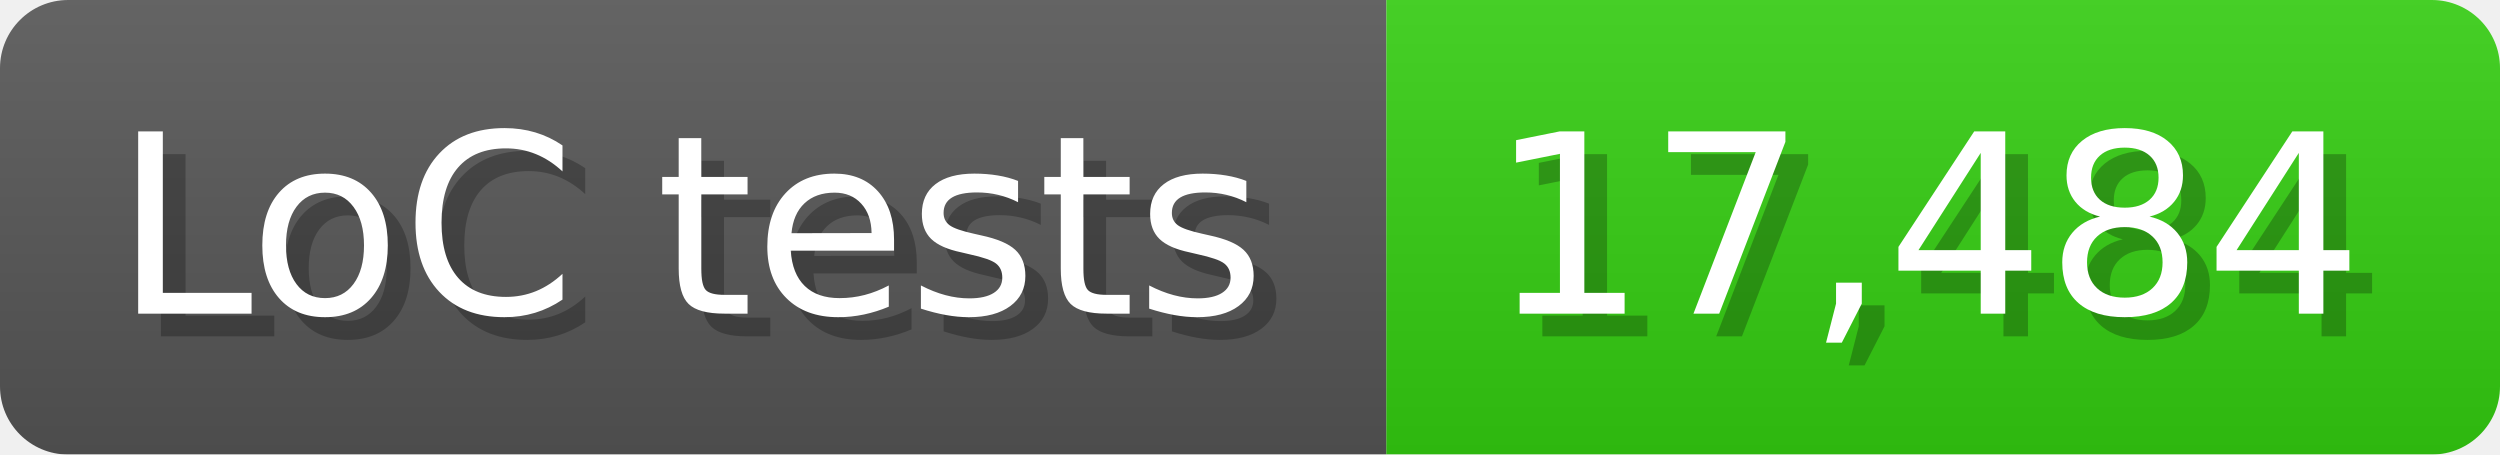
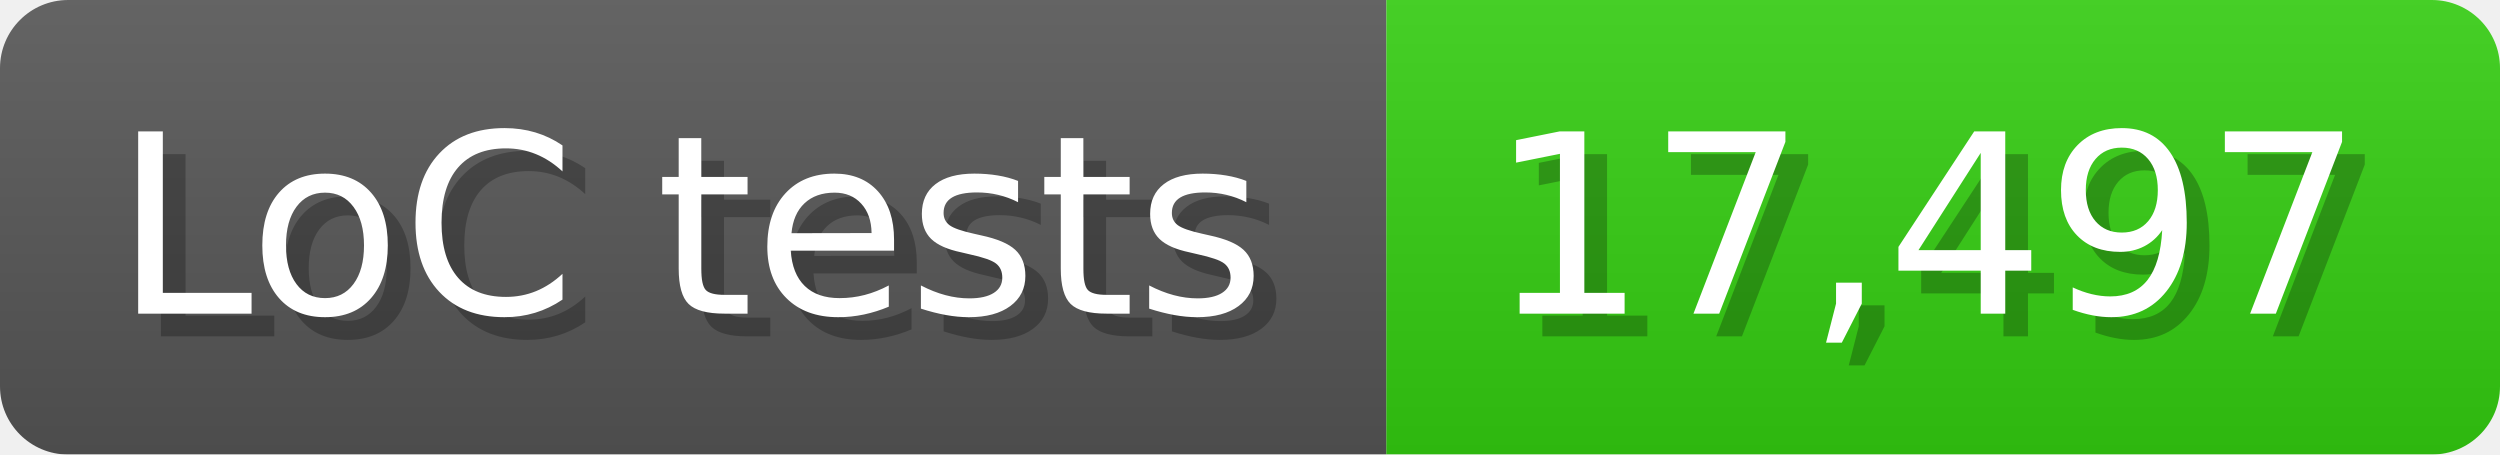
<svg xmlns="http://www.w3.org/2000/svg" width="110" height="20" viewBox="0 0 1100 200">
  <linearGradient id="a" x2="0" y2="100%">
    <stop offset="0" stop-opacity=".1" stop-color="#EEE" />
    <stop offset="1" stop-opacity=".1" />
  </linearGradient>
  <mask id="m">
    <rect width="1100" height="200" rx="30" fill="#FFF" />
  </mask>
  <g mask="url(#m)">
    <rect width="610" height="200" fill="#555" />
    <rect width="490" height="200" fill="#3C1" x="610" />
    <rect width="1100" height="200" fill="url(#a)" />
  </g>
  <g fill="#fff" text-anchor="start" font-family="Verdana,DejaVu Sans,sans-serif" font-size="110">
    <text x="60" y="148" textLength="510" fill="#000" opacity="0.25">LoC tests</text>
    <text x="50" y="138" textLength="510">LoC tests</text>
-     <text x="665" y="148" textLength="390" fill="#000" opacity="0.25">17,484</text>
-     <text x="655" y="138" textLength="390">17,484</text>
+     <text x="665" y="148" textLength="390" fill="#000" opacity="0.25">17,497</text>
+     <text x="655" y="138" textLength="390">17,497</text>
  </g>
</svg>
